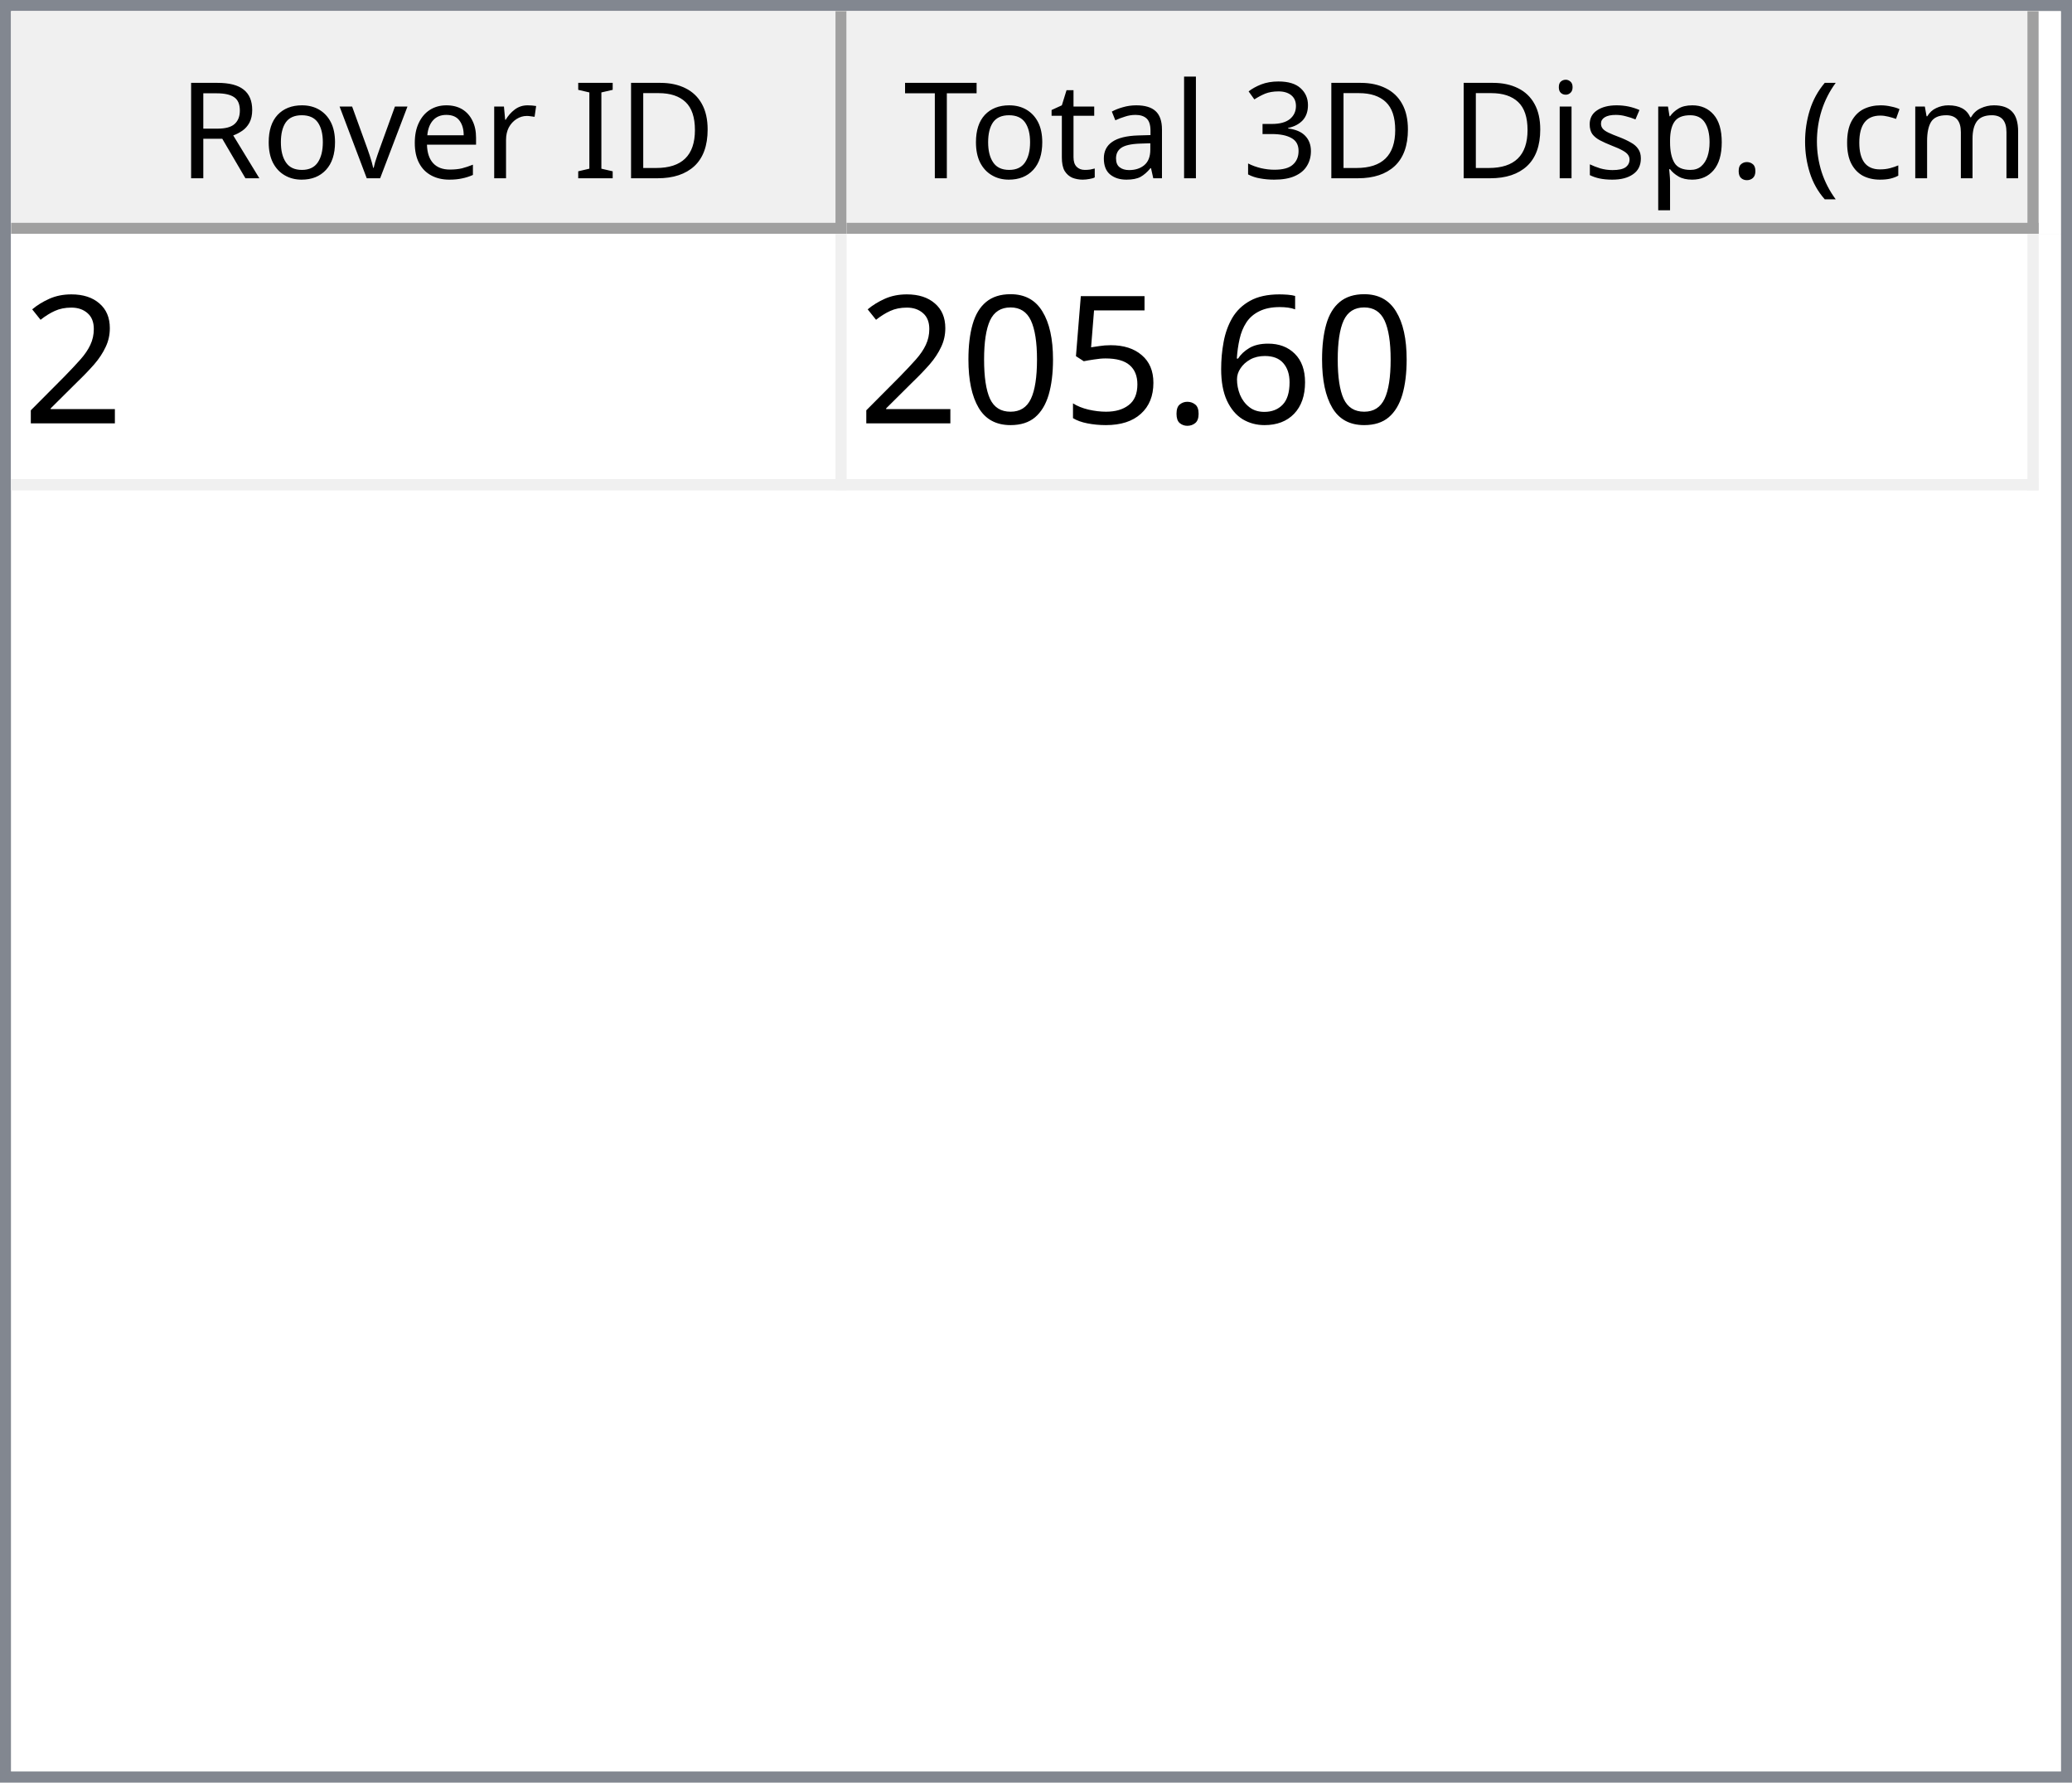
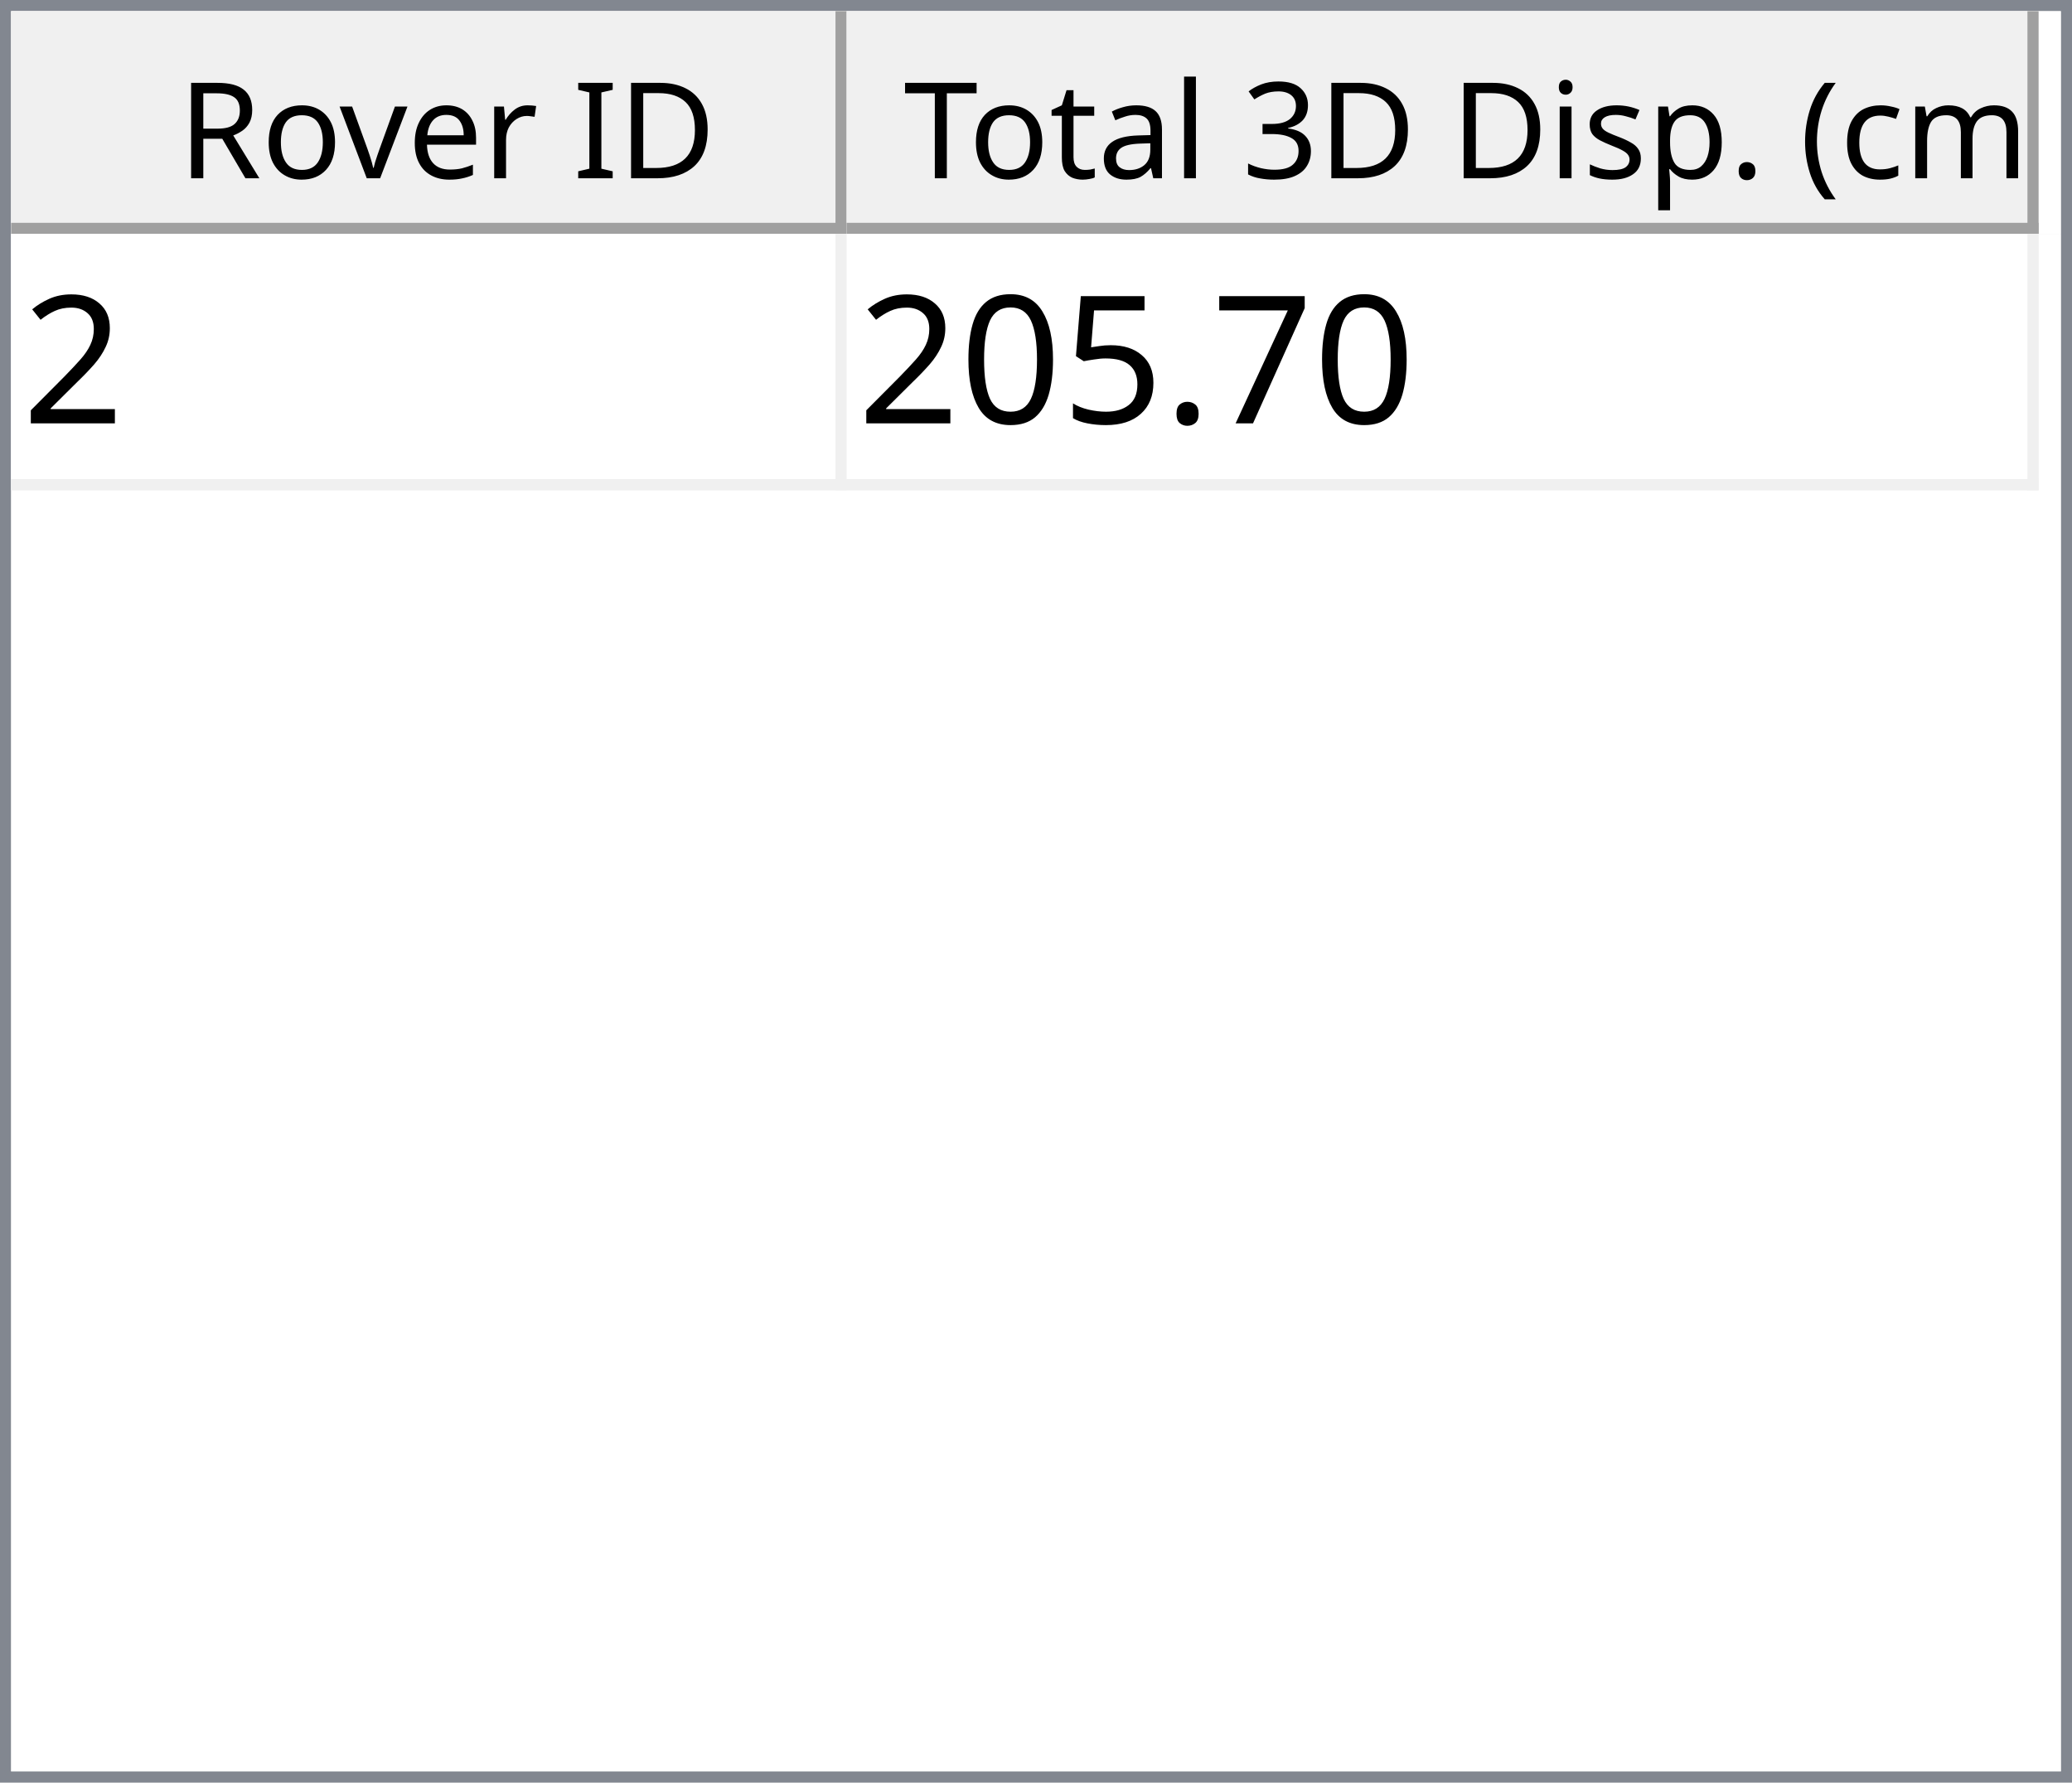
<svg xmlns="http://www.w3.org/2000/svg" style="fill-opacity:1; color-rendering:auto; color-interpolation:auto; text-rendering:auto; stroke:black; stroke-linecap:square; stroke-miterlimit:10; shape-rendering:auto; stroke-opacity:1; fill:black; stroke-dasharray:none; font-weight:normal; stroke-width:1; font-family:'Dialog'; font-style:normal; stroke-linejoin:miter; font-size:12px; stroke-dashoffset:0; image-rendering:auto;" width="186" height="160">
  <defs id="genericDefs" />
  <g>
    <defs id="defs1">
      <clipPath clipPathUnits="userSpaceOnUse" id="clipPath1">
        <path d="M0 0 L186 0 L186 160 L0 160 L0 0 Z" />
      </clipPath>
      <clipPath clipPathUnits="userSpaceOnUse" id="clipPath2">
        <path d="M0 0 L0 160 L186 160 L186 0 Z" />
      </clipPath>
      <clipPath clipPathUnits="userSpaceOnUse" id="clipPath3">
        <path d="M0 0 L0 20 L184 20 L184 0 Z" />
      </clipPath>
      <clipPath clipPathUnits="userSpaceOnUse" id="clipPath4">
        <path d="M0 0 L0 20 L75 20 L75 0 Z" />
      </clipPath>
      <clipPath clipPathUnits="userSpaceOnUse" id="clipPath5">
        <path d="M1 1 L1 19 L74 19 L74 1 Z" />
      </clipPath>
      <clipPath clipPathUnits="userSpaceOnUse" id="clipPath6">
        <path d="M0 0 L0 18 L73 18 L73 0 Z" />
      </clipPath>
      <clipPath clipPathUnits="userSpaceOnUse" id="clipPath7">
        <path d="M-0.5 -0.5 L-0.5 19.5 L74.5 19.5 L74.5 -0.5 Z" />
      </clipPath>
      <clipPath clipPathUnits="userSpaceOnUse" id="clipPath8">
        <path d="M0 0 L0 20 L107 20 L107 0 Z" />
      </clipPath>
      <clipPath clipPathUnits="userSpaceOnUse" id="clipPath9">
        <path d="M1 1 L1 19 L106 19 L106 1 Z" />
      </clipPath>
      <clipPath clipPathUnits="userSpaceOnUse" id="clipPath10">
        <path d="M0 0 L0 18 L105 18 L105 0 Z" />
      </clipPath>
      <clipPath clipPathUnits="userSpaceOnUse" id="clipPath11">
        <path d="M-0.5 -0.5 L-0.5 19.5 L106.5 19.5 L106.5 -0.5 Z" />
      </clipPath>
      <clipPath clipPathUnits="userSpaceOnUse" id="clipPath12">
        <path d="M0 0 L0 138 L184 138 L184 0 Z" />
      </clipPath>
      <clipPath clipPathUnits="userSpaceOnUse" id="clipPath13">
        <path d="M0 0 L0 23 L182 23 L182 0 Z" />
      </clipPath>
      <clipPath clipPathUnits="userSpaceOnUse" id="clipPath14">
        <path d="M-0.5 -0.5 L-0.5 22.5 L181.5 22.5 L181.5 -0.5 Z" />
      </clipPath>
      <clipPath clipPathUnits="userSpaceOnUse" id="clipPath15">
        <path d="M0 0 L0 22 L74 22 L74 0 Z" />
      </clipPath>
      <clipPath clipPathUnits="userSpaceOnUse" id="clipPath16">
        <path d="M0 0 L0 22 L106 22 L106 0 Z" />
      </clipPath>
      <font horiz-adv-x="64.551" id="font1">
        <font-face ascent="107.91" descent="25.098" units-per-em="100" style="font-style:normal; font-family:Segoe UI; font-weight:normal;" />
        <missing-glyph horiz-adv-x="64.551" d="M8.109 0 L8.109 68.266 L56.453 68.266 L56.453 0 L8.109 0 ZM15.328 7.234 L49.219 7.234 L49.219 61.031 L15.328 61.031 L15.328 7.234 Z" />
        <glyph unicode="D" horiz-adv-x="70.117" d="M9.188 0 L9.188 70.016 L28.516 70.016 Q65.531 70.016 65.531 35.891 Q65.531 19.672 55.25 9.836 Q44.969 0 27.734 0 L9.188 0 ZM17.391 62.594 L17.391 7.422 L27.828 7.422 Q41.609 7.422 49.273 14.797 Q56.938 22.172 56.938 35.688 Q56.938 62.594 28.328 62.594 L17.391 62.594 Z" />
        <glyph unicode="I" horiz-adv-x="26.611" d="M17.391 0 L9.188 0 L9.188 70.016 L17.391 70.016 L17.391 0 Z" />
        <glyph unicode=" " horiz-adv-x="27.393" d="" />
        <glyph unicode="r" horiz-adv-x="34.766" d="M34.188 41.891 Q32.078 43.5 28.125 43.5 Q23 43.5 19.555 38.672 Q16.109 33.844 16.109 25.484 L16.109 0 L8.109 0 L8.109 50 L16.109 50 L16.109 39.703 L16.312 39.703 Q18.016 44.969 21.531 47.922 Q25.047 50.875 29.391 50.875 Q32.516 50.875 34.188 50.203 L34.188 41.891 Z" />
        <glyph unicode="e" horiz-adv-x="52.295" d="M48.297 23 L12.984 23 Q13.188 14.656 17.484 10.109 Q21.781 5.562 29.297 5.562 Q37.75 5.562 44.828 11.141 L44.828 3.609 Q38.234 -1.172 27.391 -1.172 Q16.797 -1.172 10.742 5.641 Q4.688 12.453 4.688 24.812 Q4.688 36.469 11.305 43.82 Q17.922 51.172 27.734 51.172 Q37.547 51.172 42.922 44.828 Q48.297 38.484 48.297 27.203 L48.297 23 ZM40.094 29.781 Q40.047 36.719 36.75 40.578 Q33.453 44.438 27.594 44.438 Q21.922 44.438 17.969 40.383 Q14.016 36.328 13.094 29.781 L40.094 29.781 Z" />
        <glyph unicode="v" horiz-adv-x="47.9" d="M47.406 50 L27.484 0 L19.625 0 L0.688 50 L9.469 50 L22.172 13.672 Q23.578 9.672 23.922 6.688 L24.125 6.688 Q24.609 10.453 25.688 13.484 L38.969 50 L47.406 50 Z" />
        <glyph unicode="o" horiz-adv-x="58.594" d="M29 -1.172 Q17.922 -1.172 11.305 5.836 Q4.688 12.844 4.688 24.422 Q4.688 37.016 11.57 44.094 Q18.453 51.172 30.172 51.172 Q41.359 51.172 47.633 44.289 Q53.906 37.406 53.906 25.203 Q53.906 13.234 47.141 6.031 Q40.375 -1.172 29 -1.172 ZM29.594 44.438 Q21.875 44.438 17.383 39.188 Q12.891 33.938 12.891 24.703 Q12.891 15.828 17.43 10.695 Q21.969 5.562 29.594 5.562 Q37.359 5.562 41.531 10.594 Q45.703 15.625 45.703 24.906 Q45.703 34.281 41.531 39.359 Q37.359 44.438 29.594 44.438 Z" />
        <glyph unicode="R" horiz-adv-x="59.814" d="M59.375 0 L49.609 0 L37.891 19.625 Q36.281 22.359 34.766 24.289 Q33.25 26.219 31.664 27.438 Q30.078 28.656 28.25 29.219 Q26.422 29.781 24.125 29.781 L17.391 29.781 L17.391 0 L9.188 0 L9.188 70.016 L30.078 70.016 Q34.672 70.016 38.555 68.867 Q42.438 67.719 45.289 65.375 Q48.141 63.031 49.758 59.547 Q51.375 56.062 51.375 51.375 Q51.375 47.703 50.273 44.656 Q49.172 41.609 47.148 39.211 Q45.125 36.812 42.266 35.133 Q39.406 33.453 35.844 32.516 L35.844 32.328 Q37.594 31.547 38.891 30.547 Q40.188 29.547 41.359 28.18 Q42.531 26.812 43.68 25.078 Q44.828 23.344 46.234 21.047 L59.375 0 ZM17.391 62.594 L17.391 37.203 L28.516 37.203 Q31.594 37.203 34.203 38.133 Q36.812 39.062 38.719 40.797 Q40.625 42.531 41.703 45.047 Q42.781 47.562 42.781 50.688 Q42.781 56.297 39.141 59.445 Q35.5 62.594 28.609 62.594 L17.391 62.594 Z" />
        <glyph unicode=")" horiz-adv-x="30.176" d="M8.297 -15.922 L1.172 -15.922 Q16.406 2.344 16.406 26.812 Q16.406 51.469 1.078 70.016 L8.297 70.016 Q23.531 52.156 23.531 26.703 Q23.531 1.375 8.297 -15.922 Z" />
        <glyph unicode="m" horiz-adv-x="86.133" d="M79.109 0 L71.094 0 L71.094 28.719 Q71.094 37.016 68.531 40.727 Q65.969 44.438 59.906 44.438 Q54.781 44.438 51.195 39.75 Q47.609 35.062 47.609 28.516 L47.609 0 L39.594 0 L39.594 29.688 Q39.594 44.438 28.219 44.438 Q22.953 44.438 19.531 40.016 Q16.109 35.594 16.109 28.516 L16.109 0 L8.109 0 L8.109 50 L16.109 50 L16.109 42.094 L16.312 42.094 Q21.625 51.172 31.844 51.172 Q36.969 51.172 40.773 48.312 Q44.578 45.453 46 40.828 Q51.562 51.172 62.594 51.172 Q79.109 51.172 79.109 30.812 L79.109 0 Z" />
        <glyph unicode="c" horiz-adv-x="46.191" d="M42.188 2.297 Q36.422 -1.172 28.516 -1.172 Q17.828 -1.172 11.258 5.789 Q4.688 12.75 4.688 23.828 Q4.688 36.188 11.766 43.68 Q18.844 51.172 30.672 51.172 Q37.25 51.172 42.281 48.734 L42.281 40.531 Q36.719 44.438 30.375 44.438 Q22.703 44.438 17.797 38.945 Q12.891 33.453 12.891 24.516 Q12.891 15.719 17.508 10.641 Q22.125 5.562 29.891 5.562 Q36.422 5.562 42.188 9.906 L42.188 2.297 Z" />
        <glyph unicode="(" horiz-adv-x="30.176" d="M29.109 -15.922 L21.969 -15.922 Q6.844 1.375 6.844 26.703 Q6.844 52.156 21.969 70.016 L29.203 70.016 Q13.875 51.469 13.875 26.812 Q13.875 2.344 29.109 -15.922 Z" />
        <glyph unicode="." horiz-adv-x="21.68" d="M10.891 -1.078 Q8.641 -1.078 7.055 0.539 Q5.469 2.156 5.469 4.391 Q5.469 6.641 7.055 8.273 Q8.641 9.906 10.891 9.906 Q13.188 9.906 14.797 8.273 Q16.406 6.641 16.406 4.391 Q16.406 2.156 14.797 0.539 Q13.188 -1.078 10.891 -1.078 Z" />
        <glyph unicode="p" horiz-adv-x="58.789" d="M16.312 7.234 L16.109 7.234 L16.109 -23 L8.109 -23 L8.109 50 L16.109 50 L16.109 41.219 L16.312 41.219 Q22.219 51.172 33.594 51.172 Q43.266 51.172 48.688 44.461 Q54.109 37.75 54.109 26.469 Q54.109 13.922 48 6.375 Q41.891 -1.172 31.297 -1.172 Q21.578 -1.172 16.312 7.234 ZM16.109 27.391 L16.109 20.406 Q16.109 14.203 20.141 9.883 Q24.172 5.562 30.375 5.562 Q37.641 5.562 41.773 11.133 Q45.906 16.703 45.906 26.609 Q45.906 34.969 42.047 39.703 Q38.188 44.438 31.594 44.438 Q24.609 44.438 20.359 39.578 Q16.109 34.719 16.109 27.391 Z" />
        <glyph unicode="s" horiz-adv-x="42.432" d="M5.078 1.812 L5.078 10.406 Q11.625 5.562 19.484 5.562 Q30.031 5.562 30.031 12.594 Q30.031 14.594 29.125 15.992 Q28.219 17.391 26.68 18.461 Q25.141 19.531 23.07 20.383 Q21 21.234 18.609 22.172 Q15.281 23.484 12.766 24.828 Q10.25 26.172 8.57 27.859 Q6.891 29.547 6.031 31.695 Q5.172 33.844 5.172 36.719 Q5.172 40.234 6.789 42.945 Q8.406 45.656 11.086 47.484 Q13.766 49.312 17.211 50.242 Q20.656 51.172 24.312 51.172 Q30.812 51.172 35.938 48.922 L35.938 40.828 Q30.422 44.438 23.25 44.438 Q21 44.438 19.195 43.922 Q17.391 43.406 16.094 42.477 Q14.797 41.547 14.086 40.258 Q13.375 38.969 13.375 37.406 Q13.375 35.453 14.086 34.133 Q14.797 32.812 16.164 31.789 Q17.531 30.766 19.484 29.938 Q21.438 29.109 23.922 28.125 Q27.25 26.859 29.883 25.516 Q32.516 24.172 34.375 22.484 Q36.234 20.797 37.234 18.602 Q38.234 16.406 38.234 13.375 Q38.234 9.672 36.602 6.938 Q34.969 4.203 32.234 2.398 Q29.5 0.594 25.93 -0.289 Q22.359 -1.172 18.453 -1.172 Q10.75 -1.172 5.078 1.812 Z" />
        <glyph unicode="i" horiz-adv-x="24.219" d="M12.203 62.703 Q10.062 62.703 8.547 64.164 Q7.031 65.625 7.031 67.875 Q7.031 70.125 8.547 71.609 Q10.062 73.094 12.203 73.094 Q14.406 73.094 15.945 71.609 Q17.484 70.125 17.484 67.875 Q17.484 65.719 15.945 64.211 Q14.406 62.703 12.203 62.703 ZM16.109 0 L8.109 0 L8.109 50 L16.109 50 L16.109 0 Z" />
        <glyph unicode="3" horiz-adv-x="53.906" d="M46.531 19.828 Q46.531 15.094 44.75 11.211 Q42.969 7.328 39.719 4.57 Q36.469 1.812 31.93 0.297 Q27.391 -1.219 21.922 -1.219 Q11.922 -1.219 6 2.594 L6 11.188 Q13.094 5.609 22.219 5.609 Q25.875 5.609 28.828 6.539 Q31.781 7.469 33.906 9.227 Q36.031 10.984 37.18 13.477 Q38.328 15.969 38.328 19.094 Q38.328 32.812 18.797 32.812 L12.984 32.812 L12.984 39.594 L18.5 39.594 Q35.797 39.594 35.797 52.484 Q35.797 64.406 22.609 64.406 Q15.188 64.406 8.688 59.422 L8.688 67.188 Q15.375 71.188 24.609 71.188 Q29 71.188 32.57 69.969 Q36.141 68.75 38.68 66.555 Q41.219 64.359 42.609 61.281 Q44 58.203 44 54.5 Q44 40.672 30.031 36.719 L30.031 36.531 Q33.594 36.141 36.625 34.797 Q39.656 33.453 41.852 31.305 Q44.047 29.156 45.289 26.25 Q46.531 23.344 46.531 19.828 Z" />
        <glyph unicode="l" horiz-adv-x="24.219" d="M16.109 0 L8.109 0 L8.109 74.031 L16.109 74.031 L16.109 0 Z" />
        <glyph unicode="a" horiz-adv-x="50.879" d="M43.891 0 L35.891 0 L35.891 7.812 L35.688 7.812 Q30.469 -1.172 20.312 -1.172 Q12.844 -1.172 8.617 2.781 Q4.391 6.734 4.391 13.281 Q4.391 27.297 20.906 29.594 L35.891 31.688 Q35.891 44.438 25.594 44.438 Q16.547 44.438 9.281 38.281 L9.281 46.484 Q16.656 51.172 26.266 51.172 Q43.891 51.172 43.891 32.516 L43.891 0 ZM35.891 25.297 L23.828 23.641 Q18.266 22.859 15.43 20.875 Q12.594 18.891 12.594 13.875 Q12.594 10.203 15.211 7.883 Q17.828 5.562 22.172 5.562 Q28.125 5.562 32.008 9.742 Q35.891 13.922 35.891 20.312 L35.891 25.297 Z" />
        <glyph unicode="t" horiz-adv-x="33.887" d="M31.297 0.484 Q28.469 -1.078 23.828 -1.078 Q10.688 -1.078 10.688 13.578 L10.688 43.172 L2.094 43.172 L2.094 50 L10.688 50 L10.688 62.203 L18.703 64.797 L18.703 50 L31.297 50 L31.297 43.172 L18.703 43.172 L18.703 14.984 Q18.703 9.969 20.414 7.82 Q22.125 5.672 26.078 5.672 Q29.109 5.672 31.297 7.328 L31.297 0.484 Z" />
        <glyph unicode="T" horiz-adv-x="52.393" d="M50.594 62.594 L30.375 62.594 L30.375 0 L22.172 0 L22.172 62.594 L2 62.594 L2 70.016 L50.594 70.016 L50.594 62.594 Z" />
      </font>
      <font horiz-adv-x="75.0" id="font2">
        <font-face ascent="100.537" descent="21.973" units-per-em="100" style="font-style:normal; font-family:sans-serif; font-weight:normal;" />
        <missing-glyph horiz-adv-x="75.0" d="M12.5 0 L12.5 62.5 L62.5 62.5 L62.5 0 L12.5 0 ZM14.062 1.562 L60.938 1.562 L60.938 60.938 L14.062 60.938 L14.062 1.562 Z" />
        <glyph unicode="2" horiz-adv-x="55.615" d="M50.344 8.453 L50.344 0 L3.031 0 Q2.938 3.172 4.047 6.109 Q5.859 10.938 9.836 15.625 Q13.812 20.312 21.344 26.469 Q33.016 36.031 37.117 41.625 Q41.219 47.219 41.219 52.203 Q41.219 57.422 37.477 61.008 Q33.734 64.594 27.734 64.594 Q21.391 64.594 17.578 60.789 Q13.766 56.984 13.719 50.25 L4.688 51.172 Q5.609 61.281 11.664 66.578 Q17.719 71.875 27.938 71.875 Q38.234 71.875 44.242 66.164 Q50.25 60.453 50.25 52 Q50.25 47.703 48.492 43.555 Q46.734 39.406 42.656 34.812 Q38.578 30.219 29.109 22.219 Q21.188 15.578 18.945 13.211 Q16.703 10.844 15.234 8.453 L50.344 8.453 Z" />
-         <glyph unicode="6" horiz-adv-x="55.615" d="M49.75 54.047 L41.016 53.375 Q39.844 58.547 37.703 60.891 Q34.125 64.656 28.906 64.656 Q24.703 64.656 21.531 62.312 Q17.391 59.281 14.992 53.469 Q12.594 47.656 12.5 36.922 Q15.672 41.75 20.266 44.094 Q24.859 46.438 29.891 46.438 Q38.672 46.438 44.852 39.969 Q51.031 33.5 51.031 23.25 Q51.031 16.5 48.125 10.719 Q45.219 4.938 40.141 1.859 Q35.062 -1.219 28.609 -1.219 Q17.625 -1.219 10.695 6.859 Q3.766 14.938 3.766 33.5 Q3.766 54.25 11.422 63.672 Q18.109 71.875 29.438 71.875 Q37.891 71.875 43.289 67.141 Q48.688 62.406 49.75 54.047 ZM13.875 23.188 Q13.875 18.656 15.797 14.508 Q17.719 10.359 21.188 8.18 Q24.656 6 28.469 6 Q34.031 6 38.039 10.492 Q42.047 14.984 42.047 22.703 Q42.047 30.125 38.086 34.398 Q34.125 38.672 28.125 38.672 Q22.172 38.672 18.023 34.398 Q13.875 30.125 13.875 23.188 Z" />
+         <glyph unicode="7" horiz-adv-x="55.615" d="M4.734 62.203 L4.734 70.656 L51.078 70.656 L51.078 63.812 Q44.234 56.547 37.523 44.484 Q30.812 32.422 27.156 19.672 Q24.516 10.688 23.781 0 L14.75 0 Q14.891 8.453 18.062 20.414 Q21.234 32.375 27.172 43.484 Q33.109 54.594 39.797 62.203 L4.734 62.203 Z" />
        <glyph unicode="." horiz-adv-x="27.783" d="M9.078 0 L9.078 10.016 L19.094 10.016 L19.094 0 L9.078 0 Z" />
        <glyph unicode="5" horiz-adv-x="55.615" d="M4.156 18.75 L13.375 19.531 Q14.406 12.797 18.141 9.398 Q21.875 6 27.156 6 Q33.5 6 37.891 10.789 Q42.281 15.578 42.281 23.484 Q42.281 31 38.062 35.352 Q33.844 39.703 27 39.703 Q22.75 39.703 19.336 37.773 Q15.922 35.844 13.969 32.766 L5.719 33.844 L12.641 70.609 L48.25 70.609 L48.25 62.203 L19.672 62.203 L15.828 42.969 Q22.266 47.469 29.344 47.469 Q38.719 47.469 45.164 40.969 Q51.609 34.469 51.609 24.266 Q51.609 14.547 45.953 7.469 Q39.062 -1.219 27.156 -1.219 Q17.391 -1.219 11.211 4.25 Q5.031 9.719 4.156 18.75 Z" />
        <glyph unicode="0" horiz-adv-x="55.615" d="M4.156 35.297 Q4.156 48 6.766 55.742 Q9.375 63.484 14.523 67.68 Q19.672 71.875 27.484 71.875 Q33.25 71.875 37.594 69.555 Q41.938 67.234 44.773 62.867 Q47.609 58.5 49.219 52.227 Q50.828 45.953 50.828 35.297 Q50.828 22.703 48.242 14.969 Q45.656 7.234 40.508 3.008 Q35.359 -1.219 27.484 -1.219 Q17.141 -1.219 11.234 6.203 Q4.156 15.141 4.156 35.297 ZM13.188 35.297 Q13.188 17.672 17.312 11.836 Q21.438 6 27.484 6 Q33.547 6 37.672 11.859 Q41.797 17.719 41.797 35.297 Q41.797 52.984 37.672 58.789 Q33.547 64.594 27.391 64.594 Q21.344 64.594 17.719 59.469 Q13.188 52.938 13.188 35.297 Z" />
      </font>
    </defs>
    <g style="fill:white; stroke:white;">
      <rect x="0" y="0" width="186" style="clip-path:url(#clipPath1); stroke:none;" height="160" />
    </g>
    <g style="fill:white; text-rendering:optimizeSpeed; color-rendering:optimizeSpeed; image-rendering:optimizeSpeed; shape-rendering:crispEdges; stroke:white; color-interpolation:sRGB;">
      <rect x="0" width="186" height="160" y="0" style="stroke:none;" />
      <path style="stroke:none;" d="M0 160 L186 160 L186 0 L0 0 Z" />
    </g>
    <g style="fill:rgb(240,240,240); font-family:'Segoe UI'; stroke:rgb(240,240,240);">
      <rect x="0" y="0" width="186" style="clip-path:url(#clipPath2); stroke:none;" height="160" />
    </g>
    <g style="fill:rgb(130,135,144); font-family:'Segoe UI'; stroke:rgb(130,135,144);">
      <path d="M0 0 L186 0 L186 160 L0 160 L0 0 ZM1 1 L185 1 L185 159 L1 159 L1 1 Z" style="fill-rule:evenodd; clip-path:url(#clipPath2); stroke:none;" />
    </g>
    <g style="fill:white; font-family:'Segoe UI'; stroke:white;" transform="translate(1,1)">
      <rect x="0" y="0" width="184" style="clip-path:url(#clipPath3); stroke:none;" height="20" />
    </g>
    <g style="fill:rgb(240,240,240); font-family:'Segoe UI'; stroke:rgb(240,240,240);" transform="translate(1,1)">
      <rect x="0" y="0" width="75" style="clip-path:url(#clipPath4); stroke:none;" height="20" />
    </g>
    <g style="font-family:'Segoe UI';" transform="translate(2,2)">
      <text x="14" xml:space="preserve" y="14" style="clip-path:url(#clipPath6); stroke:none;">Rover ID</text>
    </g>
    <g style="fill:rgb(160,160,160); font-family:'Segoe UI'; stroke:rgb(160,160,160); stroke-linejoin:bevel;" transform="translate(1.5,1.5)">
      <line x1="74" x2="74" y1="0" style="fill:none; clip-path:url(#clipPath7);" y2="19" />
    </g>
    <g style="fill:rgb(160,160,160); font-family:'Segoe UI'; stroke:rgb(160,160,160); stroke-linejoin:bevel;" transform="matrix(1,0,0,1,1,1) translate(0.5,0.5)">
      <line x1="0" x2="74" y1="19" style="fill:none; clip-path:url(#clipPath7);" y2="19" />
    </g>
    <g style="fill:rgb(240,240,240); font-family:'Segoe UI'; stroke:rgb(240,240,240);" transform="translate(76,1)">
      <rect x="0" y="0" width="107" style="clip-path:url(#clipPath8); stroke:none;" height="20" />
    </g>
    <g style="font-family:'Segoe UI';" transform="translate(77,2)">
      <text x="1" xml:space="preserve" y="14" style="clip-path:url(#clipPath10); stroke:none;"> Total 3D Disp. (cm)</text>
    </g>
    <g style="fill:rgb(160,160,160); font-family:'Segoe UI'; stroke:rgb(160,160,160); stroke-linejoin:bevel;" transform="translate(76.5,1.5)">
      <line x1="106" x2="106" y1="0" style="fill:none; clip-path:url(#clipPath11);" y2="19" />
    </g>
    <g style="fill:rgb(160,160,160); font-family:'Segoe UI'; stroke:rgb(160,160,160); stroke-linejoin:bevel;" transform="matrix(1,0,0,1,76,1) translate(0.5,0.5)">
      <line x1="0" x2="106" y1="19" style="fill:none; clip-path:url(#clipPath11);" y2="19" />
    </g>
    <g style="fill:white; font-family:'Segoe UI'; stroke:white;" transform="translate(1,21)">
      <rect x="0" y="0" width="184" style="clip-path:url(#clipPath12); stroke:none;" height="138" />
    </g>
    <g style="fill:rgb(240,240,240); font-size:16px; font-family:sans-serif; stroke:rgb(240,240,240);" transform="translate(1,21)">
      <rect x="0" y="0" width="182" style="clip-path:url(#clipPath13); stroke:none;" height="23" />
      <line transform="translate(0.5,0.5)" x1="0" x2="181" y1="22" style="clip-path:url(#clipPath14); fill:none; stroke-linejoin:bevel;" y2="22" />
    </g>
    <g transform="matrix(1,0,0,1,1,21) translate(0.5,0.5)" style="fill:rgb(240,240,240); font-size:16px; font-family:sans-serif; stroke:rgb(240,240,240); stroke-linejoin:bevel;">
      <line x1="74" x2="74" y1="0" style="fill:none; clip-path:url(#clipPath14);" y2="22" />
    </g>
    <g transform="matrix(1,0,0,1,1,21) translate(0.5,0.5)" style="fill:rgb(240,240,240); font-size:16px; font-family:sans-serif; stroke:rgb(240,240,240); stroke-linejoin:bevel;">
      <line x1="181" x2="181" y1="0" style="fill:none; clip-path:url(#clipPath14);" y2="22" />
    </g>
    <g style="fill:white; font-size:16px; font-family:sans-serif; stroke:white;" transform="matrix(1,0,0,1,1,21)">
      <rect x="0" y="0" width="74" style="clip-path:url(#clipPath15); stroke:none;" height="22" />
      <text x="1" y="17" style="fill:black; clip-path:url(#clipPath15); stroke:none;" xml:space="preserve">2</text>
    </g>
    <g style="fill:white; font-size:16px; font-family:sans-serif; stroke:white;" transform="matrix(1,0,0,1,1,21) translate(75,0)">
      <rect x="0" y="0" width="106" style="clip-path:url(#clipPath16); stroke:none;" height="22" />
-       <text x="1" y="17" style="fill:black; clip-path:url(#clipPath16); stroke:none;" xml:space="preserve">205.60</text>
+       <text x="1" y="17" style="fill:black; clip-path:url(#clipPath16); stroke:none;" xml:space="preserve">205.70</text>
    </g>
  </g>
</svg>
